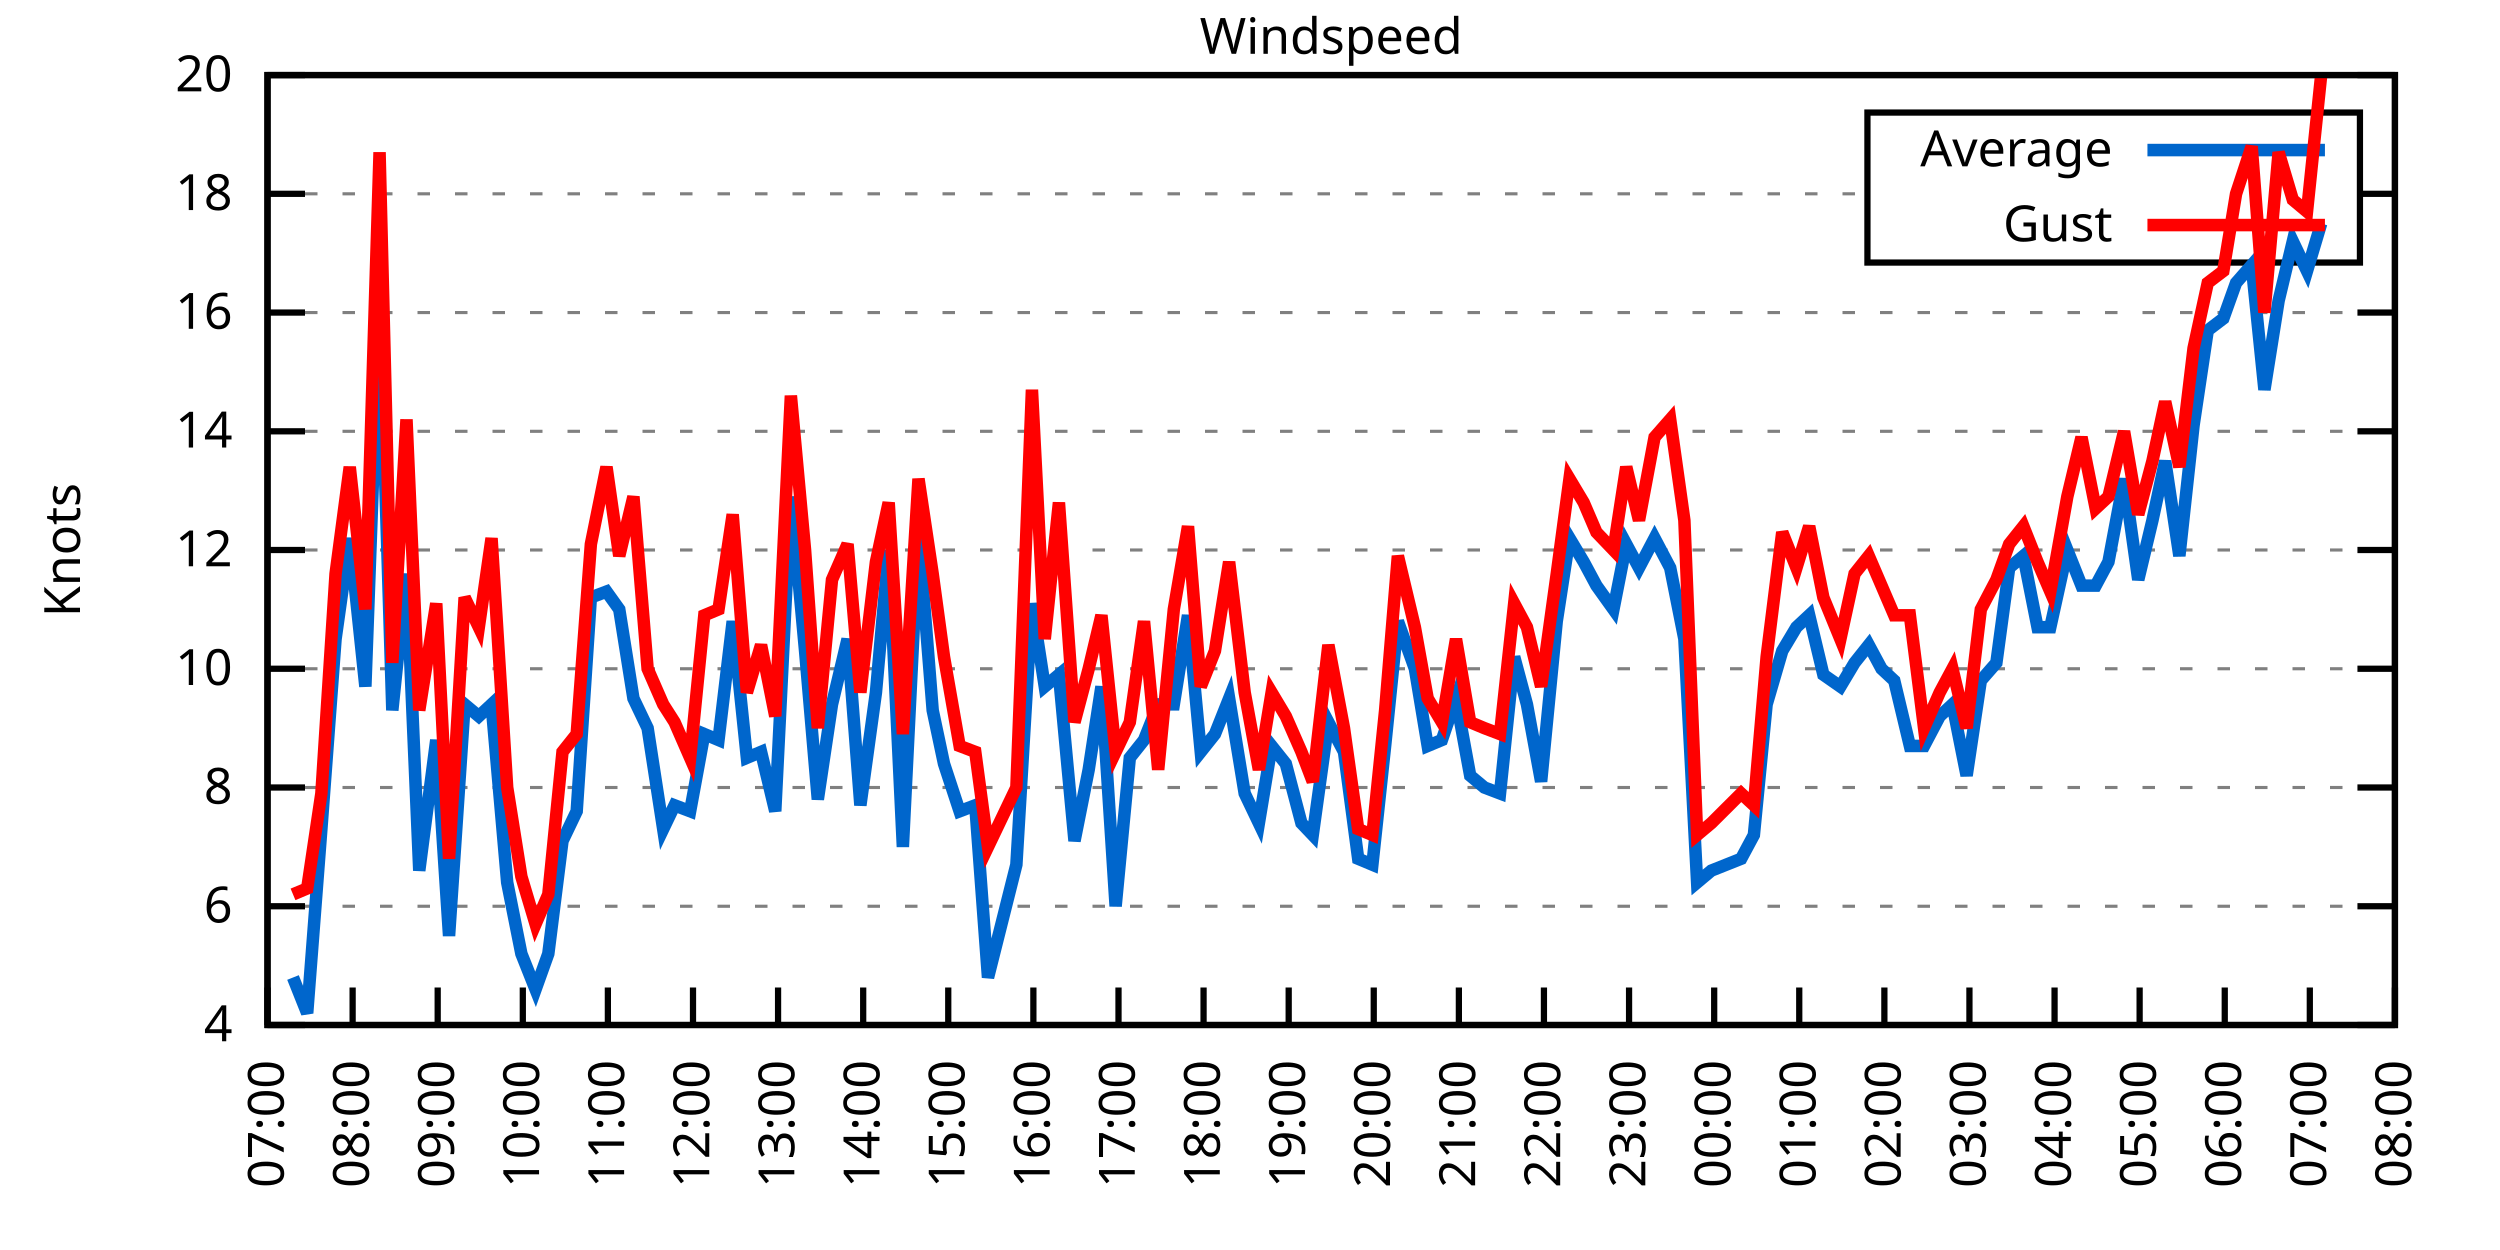
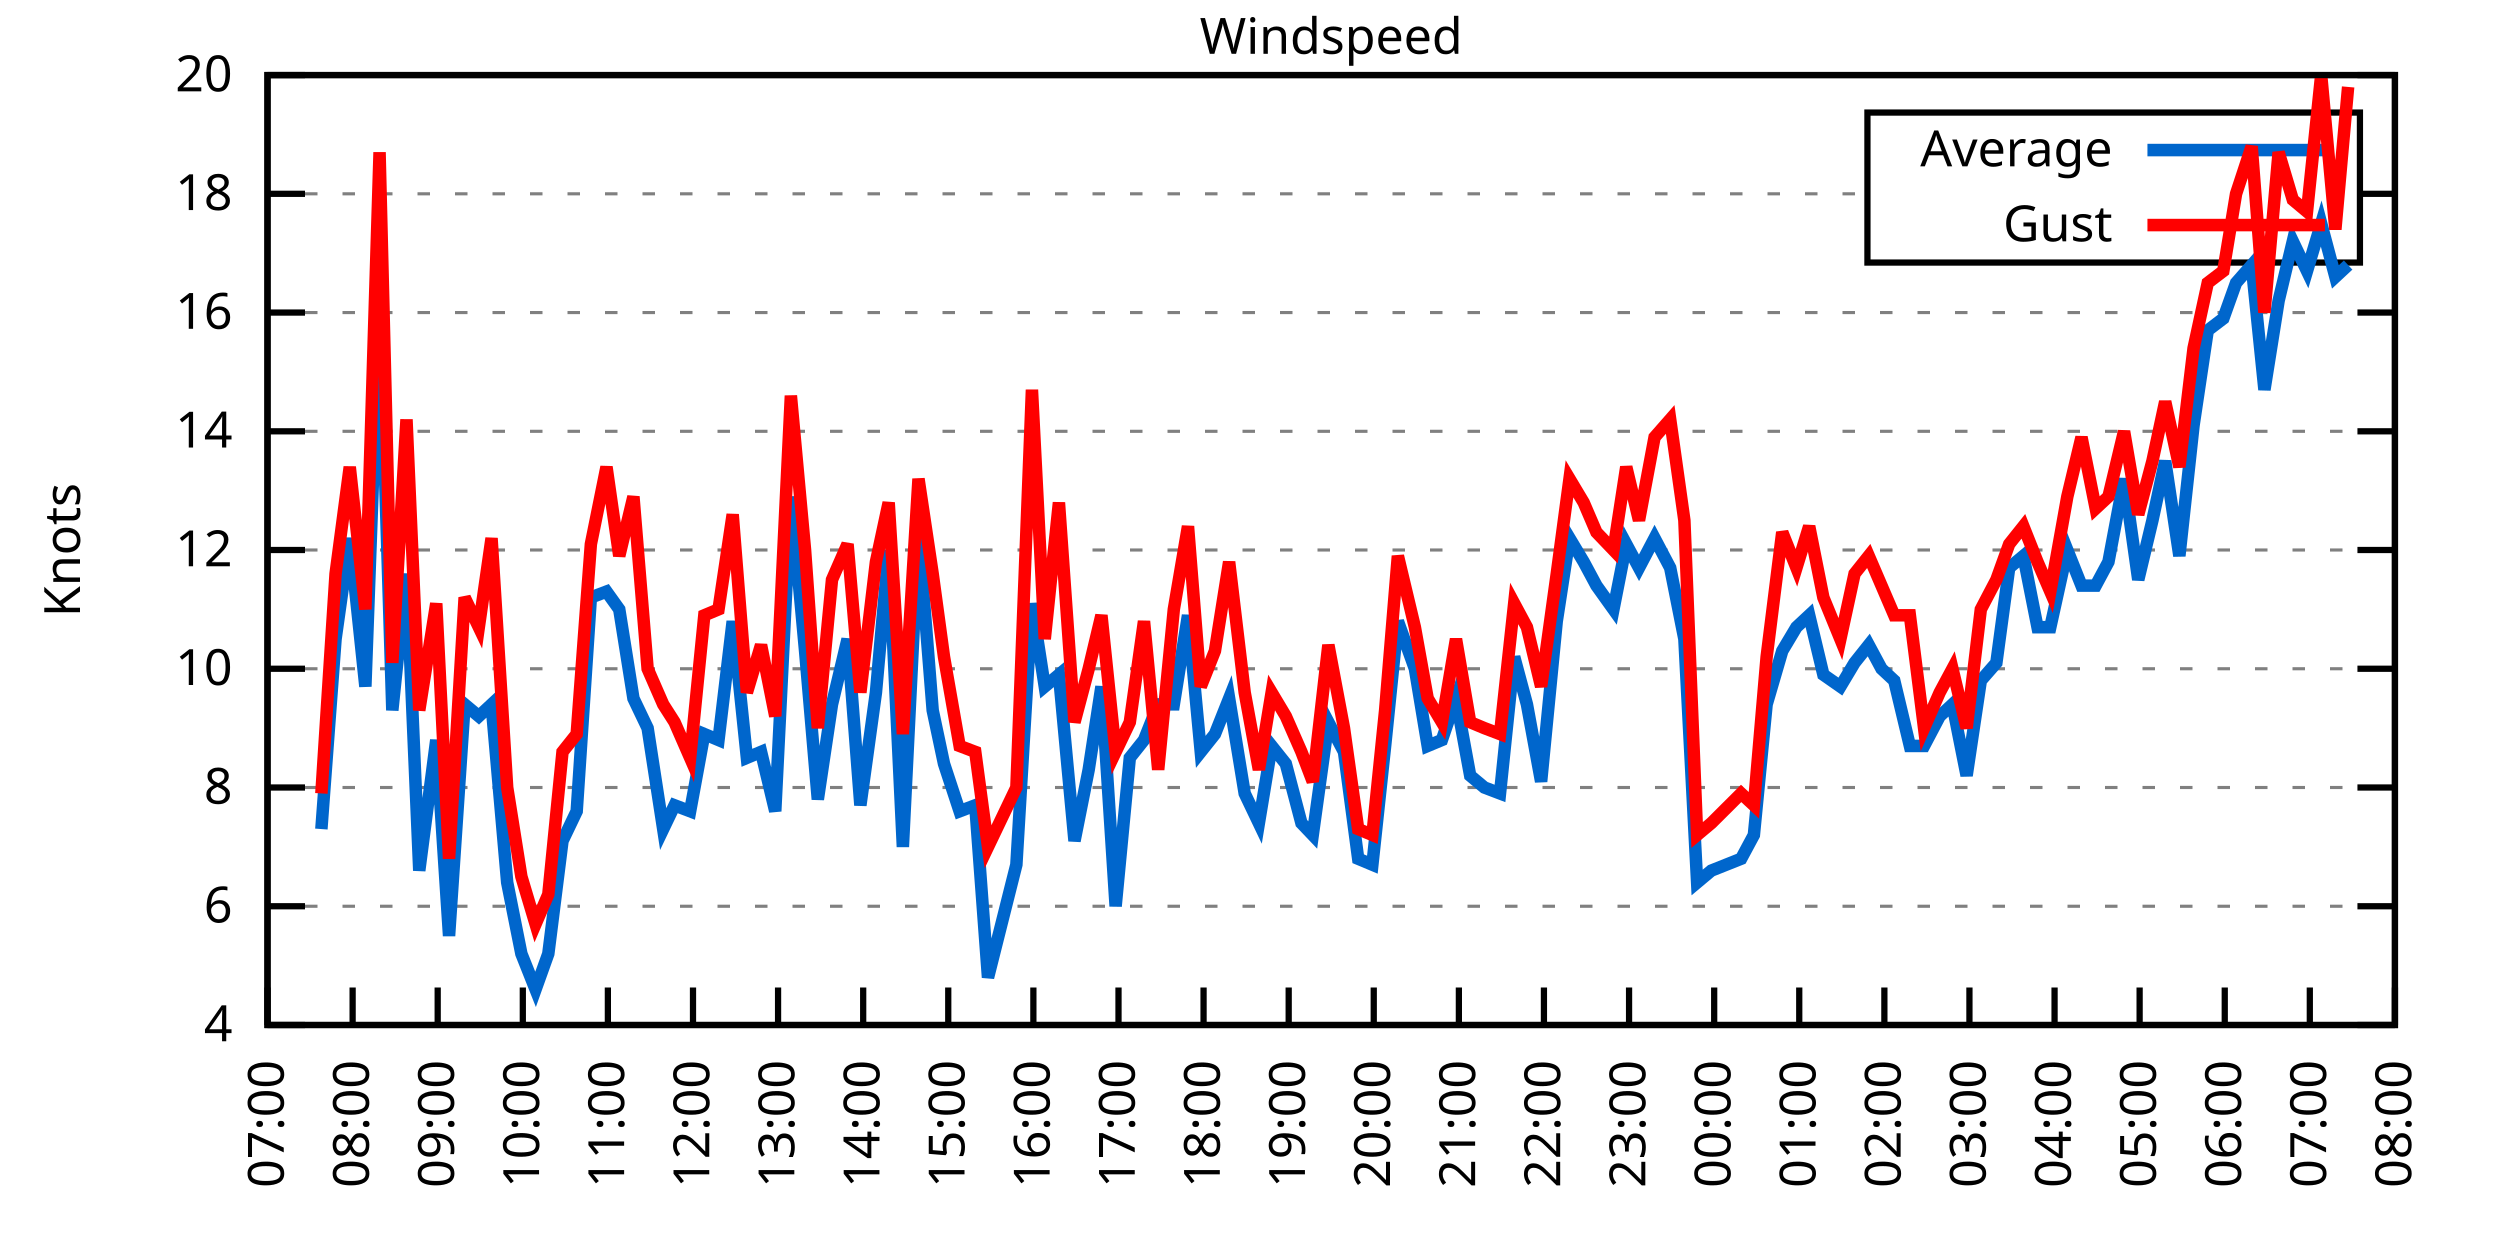
<svg xmlns="http://www.w3.org/2000/svg" xmlns:xlink="http://www.w3.org/1999/xlink" width="400" height="200" viewBox="0 0 400 200">
  <g id="gnuplot_canvas">
    <rect x="0" y="0" width="400" height="200" fill="none" />
    <defs>
      <circle id="gpDot" r="0.5" stroke-width="0.5" stroke="currentColor" />
      <path id="gpPt0" stroke-width="0.333" stroke="currentColor" d="M-1,0 h2 M0,-1 v2" />
      <path id="gpPt1" stroke-width="0.333" stroke="currentColor" d="M-1,-1 L1,1 M1,-1 L-1,1" />
      <path id="gpPt2" stroke-width="0.333" stroke="currentColor" d="M-1,0 L1,0 M0,-1 L0,1 M-1,-1 L1,1 M-1,1 L1,-1" />
      <rect id="gpPt3" stroke-width="0.333" stroke="currentColor" x="-1" y="-1" width="2" height="2" />
      <rect id="gpPt4" stroke-width="0.333" stroke="currentColor" fill="currentColor" x="-1" y="-1" width="2" height="2" />
      <circle id="gpPt5" stroke-width="0.333" stroke="currentColor" cx="0" cy="0" r="1" />
      <use xlink:href="#gpPt5" id="gpPt6" fill="currentColor" stroke="none" />
      <path id="gpPt7" stroke-width="0.333" stroke="currentColor" d="M0,-1.33 L-1.33,0.67 L1.33,0.67 z" />
      <use xlink:href="#gpPt7" id="gpPt8" fill="currentColor" stroke="none" />
      <use xlink:href="#gpPt7" id="gpPt9" stroke="currentColor" transform="rotate(180)" />
      <use xlink:href="#gpPt9" id="gpPt10" fill="currentColor" stroke="none" />
      <use xlink:href="#gpPt3" id="gpPt11" stroke="currentColor" transform="rotate(45)" />
      <use xlink:href="#gpPt11" id="gpPt12" fill="currentColor" stroke="none" />
      <path id="gpPt13" stroke-width="0.333" stroke="currentColor" d="M0,1.330 L1.265,0.411 L0.782,-1.067 L-0.782,-1.076 L-1.265,0.411 z" />
      <use xlink:href="#gpPt13" id="gpPt14" fill="currentColor" stroke="none" />
      <filter id="textbox" filterUnits="objectBoundingBox" x="0" y="0" height="1" width="1">
        <feFlood flood-color="white" flood-opacity="1" result="bgnd" />
        <feComposite in="SourceGraphic" in2="bgnd" operator="atop" />
      </filter>
      <filter id="greybox" filterUnits="objectBoundingBox" x="0" y="0" height="1" width="1">
        <feFlood flood-color="lightgrey" flood-opacity="1" result="grey" />
        <feComposite in="SourceGraphic" in2="grey" operator="atop" />
      </filter>
    </defs>
    <g fill="none" color="white" stroke="currentColor" stroke-width="1.00" stroke-linecap="butt" stroke-linejoin="miter">
</g>
    <g fill="none" color="black" stroke="currentColor" stroke-width="1.00" stroke-linecap="butt" stroke-linejoin="miter">
      <g stroke="none" shape-rendering="crispEdges">
        <polygon fill="rgb(255, 255, 255)" points="42.80,164.00 383.18,164.00 383.18,12.02 42.80,12.02 " />
      </g>
    </g>
    <g fill="none" color="black" stroke="currentColor" stroke-width="1.00" stroke-linecap="butt" stroke-linejoin="miter">
</g>
    <g fill="none" color="black" stroke="black" stroke-width="0.50" stroke-linecap="butt" stroke-linejoin="miter">
</g>
    <g fill="none" color="gray" stroke="currentColor" stroke-width="0.50" stroke-linecap="butt" stroke-linejoin="miter">
      <path stroke="gray" stroke-dasharray="2,4" class="gridline" d="M42.80,164.00 L383.19,164.00  " />
    </g>
    <g fill="none" color="gray" stroke="gray" stroke-width="1.00" stroke-linecap="butt" stroke-linejoin="miter">
</g>
    <g fill="none" color="black" stroke="currentColor" stroke-width="1.00" stroke-linecap="butt" stroke-linejoin="miter">
      <path stroke="black" d="M42.80,164.00 L48.80,164.00 M383.19,164.00 L377.19,164.00  " />
      <g transform="translate(37.20,166.60)" stroke="none" fill="black" font-family="Sans" font-size="8.00" text-anchor="end">
        <text>
          <tspan font-family="Sans"> 4</tspan>
        </text>
      </g>
    </g>
    <g fill="none" color="black" stroke="currentColor" stroke-width="1.00" stroke-linecap="butt" stroke-linejoin="miter">
</g>
    <g fill="none" color="black" stroke="black" stroke-width="0.50" stroke-linecap="butt" stroke-linejoin="miter">
</g>
    <g fill="none" color="gray" stroke="currentColor" stroke-width="0.50" stroke-linecap="butt" stroke-linejoin="miter">
      <path stroke="gray" stroke-dasharray="2,4" class="gridline" d="M42.80,145.00 L383.19,145.00  " />
    </g>
    <g fill="none" color="gray" stroke="gray" stroke-width="1.00" stroke-linecap="butt" stroke-linejoin="miter">
</g>
    <g fill="none" color="black" stroke="currentColor" stroke-width="1.00" stroke-linecap="butt" stroke-linejoin="miter">
      <path stroke="black" d="M42.80,145.00 L48.80,145.00 M383.19,145.00 L377.19,145.00  " />
      <g transform="translate(37.20,147.60)" stroke="none" fill="black" font-family="Sans" font-size="8.00" text-anchor="end">
        <text>
          <tspan font-family="Sans"> 6</tspan>
        </text>
      </g>
    </g>
    <g fill="none" color="black" stroke="currentColor" stroke-width="1.00" stroke-linecap="butt" stroke-linejoin="miter">
</g>
    <g fill="none" color="black" stroke="black" stroke-width="0.50" stroke-linecap="butt" stroke-linejoin="miter">
</g>
    <g fill="none" color="gray" stroke="currentColor" stroke-width="0.50" stroke-linecap="butt" stroke-linejoin="miter">
      <path stroke="gray" stroke-dasharray="2,4" class="gridline" d="M42.80,126.00 L383.19,126.00  " />
    </g>
    <g fill="none" color="gray" stroke="gray" stroke-width="1.00" stroke-linecap="butt" stroke-linejoin="miter">
</g>
    <g fill="none" color="black" stroke="currentColor" stroke-width="1.00" stroke-linecap="butt" stroke-linejoin="miter">
      <path stroke="black" d="M42.80,126.00 L48.80,126.00 M383.19,126.00 L377.19,126.00  " />
      <g transform="translate(37.20,128.60)" stroke="none" fill="black" font-family="Sans" font-size="8.00" text-anchor="end">
        <text>
          <tspan font-family="Sans"> 8</tspan>
        </text>
      </g>
    </g>
    <g fill="none" color="black" stroke="currentColor" stroke-width="1.00" stroke-linecap="butt" stroke-linejoin="miter">
</g>
    <g fill="none" color="black" stroke="black" stroke-width="0.50" stroke-linecap="butt" stroke-linejoin="miter">
</g>
    <g fill="none" color="gray" stroke="currentColor" stroke-width="0.50" stroke-linecap="butt" stroke-linejoin="miter">
      <path stroke="gray" stroke-dasharray="2,4" class="gridline" d="M42.80,107.00 L383.19,107.00  " />
    </g>
    <g fill="none" color="gray" stroke="gray" stroke-width="1.00" stroke-linecap="butt" stroke-linejoin="miter">
</g>
    <g fill="none" color="black" stroke="currentColor" stroke-width="1.00" stroke-linecap="butt" stroke-linejoin="miter">
      <path stroke="black" d="M42.80,107.00 L48.80,107.00 M383.19,107.00 L377.19,107.00  " />
      <g transform="translate(37.20,109.60)" stroke="none" fill="black" font-family="Sans" font-size="8.00" text-anchor="end">
        <text>
          <tspan font-family="Sans"> 10</tspan>
        </text>
      </g>
    </g>
    <g fill="none" color="black" stroke="currentColor" stroke-width="1.00" stroke-linecap="butt" stroke-linejoin="miter">
</g>
    <g fill="none" color="black" stroke="black" stroke-width="0.50" stroke-linecap="butt" stroke-linejoin="miter">
</g>
    <g fill="none" color="gray" stroke="currentColor" stroke-width="0.50" stroke-linecap="butt" stroke-linejoin="miter">
      <path stroke="gray" stroke-dasharray="2,4" class="gridline" d="M42.80,88.00 L383.19,88.00  " />
    </g>
    <g fill="none" color="gray" stroke="gray" stroke-width="1.00" stroke-linecap="butt" stroke-linejoin="miter">
</g>
    <g fill="none" color="black" stroke="currentColor" stroke-width="1.00" stroke-linecap="butt" stroke-linejoin="miter">
      <path stroke="black" d="M42.80,88.00 L48.80,88.00 M383.19,88.00 L377.19,88.00  " />
      <g transform="translate(37.20,90.60)" stroke="none" fill="black" font-family="Sans" font-size="8.00" text-anchor="end">
        <text>
          <tspan font-family="Sans"> 12</tspan>
        </text>
      </g>
    </g>
    <g fill="none" color="black" stroke="currentColor" stroke-width="1.00" stroke-linecap="butt" stroke-linejoin="miter">
</g>
    <g fill="none" color="black" stroke="black" stroke-width="0.50" stroke-linecap="butt" stroke-linejoin="miter">
</g>
    <g fill="none" color="gray" stroke="currentColor" stroke-width="0.50" stroke-linecap="butt" stroke-linejoin="miter">
      <path stroke="gray" stroke-dasharray="2,4" class="gridline" d="M42.80,69.01 L383.19,69.01  " />
    </g>
    <g fill="none" color="gray" stroke="gray" stroke-width="1.00" stroke-linecap="butt" stroke-linejoin="miter">
</g>
    <g fill="none" color="black" stroke="currentColor" stroke-width="1.00" stroke-linecap="butt" stroke-linejoin="miter">
      <path stroke="black" d="M42.80,69.01 L48.80,69.01 M383.19,69.01 L377.19,69.01  " />
      <g transform="translate(37.20,71.61)" stroke="none" fill="black" font-family="Sans" font-size="8.00" text-anchor="end">
        <text>
          <tspan font-family="Sans"> 14</tspan>
        </text>
      </g>
    </g>
    <g fill="none" color="black" stroke="currentColor" stroke-width="1.00" stroke-linecap="butt" stroke-linejoin="miter">
</g>
    <g fill="none" color="black" stroke="black" stroke-width="0.50" stroke-linecap="butt" stroke-linejoin="miter">
</g>
    <g fill="none" color="gray" stroke="currentColor" stroke-width="0.50" stroke-linecap="butt" stroke-linejoin="miter">
      <path stroke="gray" stroke-dasharray="2,4" class="gridline" d="M42.80,50.01 L383.19,50.01  " />
    </g>
    <g fill="none" color="gray" stroke="gray" stroke-width="1.00" stroke-linecap="butt" stroke-linejoin="miter">
</g>
    <g fill="none" color="black" stroke="currentColor" stroke-width="1.00" stroke-linecap="butt" stroke-linejoin="miter">
      <path stroke="black" d="M42.80,50.01 L48.80,50.01 M383.19,50.01 L377.19,50.01  " />
      <g transform="translate(37.20,52.61)" stroke="none" fill="black" font-family="Sans" font-size="8.00" text-anchor="end">
        <text>
          <tspan font-family="Sans"> 16</tspan>
        </text>
      </g>
    </g>
    <g fill="none" color="black" stroke="currentColor" stroke-width="1.00" stroke-linecap="butt" stroke-linejoin="miter">
</g>
    <g fill="none" color="black" stroke="black" stroke-width="0.50" stroke-linecap="butt" stroke-linejoin="miter">
</g>
    <g fill="none" color="gray" stroke="currentColor" stroke-width="0.50" stroke-linecap="butt" stroke-linejoin="miter">
      <path stroke="gray" stroke-dasharray="2,4" class="gridline" d="M42.80,31.01 L298.79,31.01 M377.59,31.01 L383.19,31.01  " />
    </g>
    <g fill="none" color="gray" stroke="gray" stroke-width="1.00" stroke-linecap="butt" stroke-linejoin="miter">
</g>
    <g fill="none" color="black" stroke="currentColor" stroke-width="1.00" stroke-linecap="butt" stroke-linejoin="miter">
      <path stroke="black" d="M42.80,31.01 L48.80,31.01 M383.19,31.01 L377.19,31.01  " />
      <g transform="translate(37.20,33.61)" stroke="none" fill="black" font-family="Sans" font-size="8.00" text-anchor="end">
        <text>
          <tspan font-family="Sans"> 18</tspan>
        </text>
      </g>
    </g>
    <g fill="none" color="black" stroke="currentColor" stroke-width="1.00" stroke-linecap="butt" stroke-linejoin="miter">
</g>
    <g fill="none" color="black" stroke="black" stroke-width="0.50" stroke-linecap="butt" stroke-linejoin="miter">
</g>
    <g fill="none" color="gray" stroke="currentColor" stroke-width="0.50" stroke-linecap="butt" stroke-linejoin="miter">
      <path stroke="gray" stroke-dasharray="2,4" class="gridline" d="M42.80,12.01 L383.19,12.01  " />
    </g>
    <g fill="none" color="gray" stroke="gray" stroke-width="1.00" stroke-linecap="butt" stroke-linejoin="miter">
</g>
    <g fill="none" color="black" stroke="currentColor" stroke-width="1.00" stroke-linecap="butt" stroke-linejoin="miter">
      <path stroke="black" d="M42.80,12.01 L48.80,12.01 M383.19,12.01 L377.19,12.01  " />
      <g transform="translate(37.20,14.61)" stroke="none" fill="black" font-family="Sans" font-size="8.00" text-anchor="end">
        <text>
          <tspan font-family="Sans"> 20</tspan>
        </text>
      </g>
    </g>
    <g fill="none" color="black" stroke="currentColor" stroke-width="1.00" stroke-linecap="butt" stroke-linejoin="miter">
      <path stroke="black" d="M42.80,164.00 L42.80,158.00  " />
      <g transform="translate(45.40,169.60) rotate(270.00)" stroke="none" fill="black" font-family="Sans" font-size="8.00" text-anchor="end">
        <text>
          <tspan font-family="Sans">07:00</tspan>
        </text>
      </g>
    </g>
    <g fill="none" color="black" stroke="currentColor" stroke-width="1.00" stroke-linecap="butt" stroke-linejoin="miter">
      <path stroke="black" d="M56.42,164.00 L56.42,158.00  " />
      <g transform="translate(59.02,169.60) rotate(270.00)" stroke="none" fill="black" font-family="Sans" font-size="8.00" text-anchor="end">
        <text>
          <tspan font-family="Sans">08:00</tspan>
        </text>
      </g>
    </g>
    <g fill="none" color="black" stroke="currentColor" stroke-width="1.00" stroke-linecap="butt" stroke-linejoin="miter">
      <path stroke="black" d="M70.03,164.00 L70.03,158.00  " />
      <g transform="translate(72.63,169.60) rotate(270.00)" stroke="none" fill="black" font-family="Sans" font-size="8.00" text-anchor="end">
        <text>
          <tspan font-family="Sans">09:00</tspan>
        </text>
      </g>
    </g>
    <g fill="none" color="black" stroke="currentColor" stroke-width="1.00" stroke-linecap="butt" stroke-linejoin="miter">
      <path stroke="black" d="M83.65,164.00 L83.65,158.00  " />
      <g transform="translate(86.25,169.60) rotate(270.00)" stroke="none" fill="black" font-family="Sans" font-size="8.00" text-anchor="end">
        <text>
          <tspan font-family="Sans">10:00</tspan>
        </text>
      </g>
    </g>
    <g fill="none" color="black" stroke="currentColor" stroke-width="1.00" stroke-linecap="butt" stroke-linejoin="miter">
      <path stroke="black" d="M97.26,164.00 L97.26,158.00  " />
      <g transform="translate(99.86,169.60) rotate(270.00)" stroke="none" fill="black" font-family="Sans" font-size="8.00" text-anchor="end">
        <text>
          <tspan font-family="Sans">11:00</tspan>
        </text>
      </g>
    </g>
    <g fill="none" color="black" stroke="currentColor" stroke-width="1.00" stroke-linecap="butt" stroke-linejoin="miter">
      <path stroke="black" d="M110.88,164.00 L110.88,158.00  " />
      <g transform="translate(113.48,169.60) rotate(270.00)" stroke="none" fill="black" font-family="Sans" font-size="8.00" text-anchor="end">
        <text>
          <tspan font-family="Sans">12:00</tspan>
        </text>
      </g>
    </g>
    <g fill="none" color="black" stroke="currentColor" stroke-width="1.00" stroke-linecap="butt" stroke-linejoin="miter">
      <path stroke="black" d="M124.49,164.00 L124.49,158.00  " />
      <g transform="translate(127.09,169.60) rotate(270.00)" stroke="none" fill="black" font-family="Sans" font-size="8.00" text-anchor="end">
        <text>
          <tspan font-family="Sans">13:00</tspan>
        </text>
      </g>
    </g>
    <g fill="none" color="black" stroke="currentColor" stroke-width="1.00" stroke-linecap="butt" stroke-linejoin="miter">
      <path stroke="black" d="M138.11,164.00 L138.11,158.00  " />
      <g transform="translate(140.71,169.60) rotate(270.00)" stroke="none" fill="black" font-family="Sans" font-size="8.00" text-anchor="end">
        <text>
          <tspan font-family="Sans">14:00</tspan>
        </text>
      </g>
    </g>
    <g fill="none" color="black" stroke="currentColor" stroke-width="1.00" stroke-linecap="butt" stroke-linejoin="miter">
      <path stroke="black" d="M151.72,164.00 L151.72,158.00  " />
      <g transform="translate(154.32,169.60) rotate(270.00)" stroke="none" fill="black" font-family="Sans" font-size="8.00" text-anchor="end">
        <text>
          <tspan font-family="Sans">15:00</tspan>
        </text>
      </g>
    </g>
    <g fill="none" color="black" stroke="currentColor" stroke-width="1.00" stroke-linecap="butt" stroke-linejoin="miter">
      <path stroke="black" d="M165.34,164.00 L165.34,158.00  " />
      <g transform="translate(167.94,169.60) rotate(270.00)" stroke="none" fill="black" font-family="Sans" font-size="8.00" text-anchor="end">
        <text>
          <tspan font-family="Sans">16:00</tspan>
        </text>
      </g>
    </g>
    <g fill="none" color="black" stroke="currentColor" stroke-width="1.00" stroke-linecap="butt" stroke-linejoin="miter">
      <path stroke="black" d="M178.96,164.00 L178.96,158.00  " />
      <g transform="translate(181.56,169.60) rotate(270.00)" stroke="none" fill="black" font-family="Sans" font-size="8.00" text-anchor="end">
        <text>
          <tspan font-family="Sans">17:00</tspan>
        </text>
      </g>
    </g>
    <g fill="none" color="black" stroke="currentColor" stroke-width="1.00" stroke-linecap="butt" stroke-linejoin="miter">
      <path stroke="black" d="M192.57,164.00 L192.57,158.00  " />
      <g transform="translate(195.17,169.60) rotate(270.00)" stroke="none" fill="black" font-family="Sans" font-size="8.00" text-anchor="end">
        <text>
          <tspan font-family="Sans">18:00</tspan>
        </text>
      </g>
    </g>
    <g fill="none" color="black" stroke="currentColor" stroke-width="1.00" stroke-linecap="butt" stroke-linejoin="miter">
      <path stroke="black" d="M206.19,164.00 L206.19,158.00  " />
      <g transform="translate(208.79,169.60) rotate(270.00)" stroke="none" fill="black" font-family="Sans" font-size="8.00" text-anchor="end">
        <text>
          <tspan font-family="Sans">19:00</tspan>
        </text>
      </g>
    </g>
    <g fill="none" color="black" stroke="currentColor" stroke-width="1.00" stroke-linecap="butt" stroke-linejoin="miter">
      <path stroke="black" d="M219.80,164.00 L219.80,158.00  " />
      <g transform="translate(222.40,169.60) rotate(270.00)" stroke="none" fill="black" font-family="Sans" font-size="8.00" text-anchor="end">
        <text>
          <tspan font-family="Sans">20:00</tspan>
        </text>
      </g>
    </g>
    <g fill="none" color="black" stroke="currentColor" stroke-width="1.00" stroke-linecap="butt" stroke-linejoin="miter">
      <path stroke="black" d="M233.42,164.00 L233.42,158.00  " />
      <g transform="translate(236.02,169.60) rotate(270.00)" stroke="none" fill="black" font-family="Sans" font-size="8.00" text-anchor="end">
        <text>
          <tspan font-family="Sans">21:00</tspan>
        </text>
      </g>
    </g>
    <g fill="none" color="black" stroke="currentColor" stroke-width="1.00" stroke-linecap="butt" stroke-linejoin="miter">
      <path stroke="black" d="M247.03,164.00 L247.03,158.00  " />
      <g transform="translate(249.63,169.60) rotate(270.00)" stroke="none" fill="black" font-family="Sans" font-size="8.00" text-anchor="end">
        <text>
          <tspan font-family="Sans">22:00</tspan>
        </text>
      </g>
    </g>
    <g fill="none" color="black" stroke="currentColor" stroke-width="1.00" stroke-linecap="butt" stroke-linejoin="miter">
      <path stroke="black" d="M260.65,164.00 L260.65,158.00  " />
      <g transform="translate(263.25,169.60) rotate(270.00)" stroke="none" fill="black" font-family="Sans" font-size="8.00" text-anchor="end">
        <text>
          <tspan font-family="Sans">23:00</tspan>
        </text>
      </g>
    </g>
    <g fill="none" color="black" stroke="currentColor" stroke-width="1.00" stroke-linecap="butt" stroke-linejoin="miter">
      <path stroke="black" d="M274.27,164.00 L274.27,158.00  " />
      <g transform="translate(276.87,169.60) rotate(270.00)" stroke="none" fill="black" font-family="Sans" font-size="8.00" text-anchor="end">
        <text>
          <tspan font-family="Sans">00:00</tspan>
        </text>
      </g>
    </g>
    <g fill="none" color="black" stroke="currentColor" stroke-width="1.00" stroke-linecap="butt" stroke-linejoin="miter">
      <path stroke="black" d="M287.88,164.00 L287.88,158.00  " />
      <g transform="translate(290.48,169.60) rotate(270.00)" stroke="none" fill="black" font-family="Sans" font-size="8.00" text-anchor="end">
        <text>
          <tspan font-family="Sans">01:00</tspan>
        </text>
      </g>
    </g>
    <g fill="none" color="black" stroke="currentColor" stroke-width="1.00" stroke-linecap="butt" stroke-linejoin="miter">
      <path stroke="black" d="M301.50,164.00 L301.50,158.00  " />
      <g transform="translate(304.10,169.60) rotate(270.00)" stroke="none" fill="black" font-family="Sans" font-size="8.00" text-anchor="end">
        <text>
          <tspan font-family="Sans">02:00</tspan>
        </text>
      </g>
    </g>
    <g fill="none" color="black" stroke="currentColor" stroke-width="1.00" stroke-linecap="butt" stroke-linejoin="miter">
      <path stroke="black" d="M315.11,164.00 L315.11,158.00  " />
      <g transform="translate(317.71,169.60) rotate(270.00)" stroke="none" fill="black" font-family="Sans" font-size="8.00" text-anchor="end">
        <text>
          <tspan font-family="Sans">03:00</tspan>
        </text>
      </g>
    </g>
    <g fill="none" color="black" stroke="currentColor" stroke-width="1.00" stroke-linecap="butt" stroke-linejoin="miter">
      <path stroke="black" d="M328.73,164.00 L328.73,158.00  " />
      <g transform="translate(331.33,169.60) rotate(270.00)" stroke="none" fill="black" font-family="Sans" font-size="8.00" text-anchor="end">
        <text>
          <tspan font-family="Sans">04:00</tspan>
        </text>
      </g>
    </g>
    <g fill="none" color="black" stroke="currentColor" stroke-width="1.00" stroke-linecap="butt" stroke-linejoin="miter">
      <path stroke="black" d="M342.34,164.00 L342.34,158.00  " />
      <g transform="translate(344.94,169.60) rotate(270.00)" stroke="none" fill="black" font-family="Sans" font-size="8.00" text-anchor="end">
        <text>
          <tspan font-family="Sans">05:00</tspan>
        </text>
      </g>
    </g>
    <g fill="none" color="black" stroke="currentColor" stroke-width="1.00" stroke-linecap="butt" stroke-linejoin="miter">
      <path stroke="black" d="M355.96,164.00 L355.96,158.00  " />
      <g transform="translate(358.56,169.60) rotate(270.00)" stroke="none" fill="black" font-family="Sans" font-size="8.00" text-anchor="end">
        <text>
          <tspan font-family="Sans">06:00</tspan>
        </text>
      </g>
    </g>
    <g fill="none" color="black" stroke="currentColor" stroke-width="1.00" stroke-linecap="butt" stroke-linejoin="miter">
      <path stroke="black" d="M369.57,164.00 L369.57,158.00  " />
      <g transform="translate(372.17,169.60) rotate(270.00)" stroke="none" fill="black" font-family="Sans" font-size="8.00" text-anchor="end">
        <text>
          <tspan font-family="Sans">07:00</tspan>
        </text>
      </g>
    </g>
    <g fill="none" color="black" stroke="currentColor" stroke-width="1.00" stroke-linecap="butt" stroke-linejoin="miter">
      <path stroke="black" d="M383.19,164.00 L383.19,158.00  " />
      <g transform="translate(385.79,169.60) rotate(270.00)" stroke="none" fill="black" font-family="Sans" font-size="8.00" text-anchor="end">
        <text>
          <tspan font-family="Sans">08:00</tspan>
        </text>
      </g>
    </g>
    <g fill="none" color="black" stroke="currentColor" stroke-width="1.00" stroke-linecap="butt" stroke-linejoin="miter">
</g>
    <g fill="none" color="black" stroke="currentColor" stroke-width="1.00" stroke-linecap="butt" stroke-linejoin="miter">
      <path stroke="black" d="M42.80,12.01 L42.80,164.00 L383.19,164.00 L383.19,12.01 L42.80,12.01 Z  " />
    </g>
    <g fill="none" color="black" stroke="currentColor" stroke-width="1.00" stroke-linecap="butt" stroke-linejoin="miter">
</g>
    <g fill="none" color="black" stroke="currentColor" stroke-width="1.00" stroke-linecap="butt" stroke-linejoin="miter">
      <path stroke="black" d="M298.79,42.01 L298.79,18.01 L377.59,18.01 L377.59,42.01 L298.79,42.01 Z  " />
    </g>
    <g id="Windspeed_plot_1">
      <g fill="none" color="white" stroke="black" stroke-width="2.00" stroke-linecap="butt" stroke-linejoin="miter">
</g>
      <g fill="none" color="black" stroke="currentColor" stroke-width="2.00" stroke-linecap="butt" stroke-linejoin="miter">
        <g transform="translate(337.99,26.61)" stroke="none" fill="black" font-family="Sans" font-size="8.00" text-anchor="end">
          <text>
            <tspan font-family="Sans">Average</tspan>
          </text>
        </g>
      </g>
      <g fill="none" color="black" stroke="currentColor" stroke-width="2.00" stroke-linecap="butt" stroke-linejoin="miter">
-         <path stroke="rgb(  0, 102, 204)" d="M343.59,24.01 L371.99,24.01 M46.88,156.40 L49.15,162.10 L51.42,132.65 L53.69,102.25 L55.96,86.11 L58.46,109.85   L60.73,48.11 L62.77,113.65 L65.04,91.80 L67.08,139.30 L69.80,118.40 L71.85,149.75 L74.34,112.70 L76.61,114.60   L78.65,112.70 L81.15,141.20 L83.42,152.60 L85.69,158.30 L87.73,152.60 L90.00,134.55 L92.27,129.80 L94.54,95.60   L97.04,94.65 L99.08,97.50 L101.35,111.75 L103.62,116.50 L106.11,132.65 L107.93,128.85 L110.42,129.80 L112.69,117.45   L114.96,118.40 L117.23,99.40 L119.50,121.25 L121.77,120.30 L124.04,129.80 L126.54,79.46 L128.81,104.15 L130.85,127.90   L133.12,112.70 L135.61,102.25 L137.66,128.85 L140.15,110.80 L142.19,88.00 L144.46,135.50 L146.96,85.16 L149.23,113.65   L151.04,122.20 L153.54,129.80 L156.04,128.85 L158.08,156.40 L162.62,138.35 L165.11,96.55 L167.16,109.85 L169.43,107.95   L171.92,134.55 L174.19,123.15 L176.23,109.85 L178.50,145.00 L180.77,121.25 L183.04,118.40 L185.31,112.70 L187.81,112.70   L190.08,98.45 L192.12,120.30 L194.39,117.45 L196.66,111.75 L199.15,126.95 L201.42,131.70 L203.46,119.35 L205.73,122.20   L208.23,131.70 L210.04,133.60 L212.54,115.55 L215.04,120.30 L217.31,137.40 L219.58,138.35 L221.62,119.35 L223.66,99.40   L226.38,107.00 L228.43,119.35 L230.70,118.40 L232.96,111.75 L235.23,124.10 L237.50,126.00 L240.00,126.95 L242.27,105.10   L244.31,112.70 L246.58,125.05 L249.08,99.40 L251.12,86.11 L253.39,89.90 L255.43,93.70 L258.15,97.50 L260.20,87.06   L262.24,90.85 L264.73,86.11 L267.23,90.85 L269.50,102.25 L271.54,141.20 L273.81,139.30 L278.58,137.40 L280.62,133.60   L282.66,112.70 L285.16,104.15 L287.43,100.35 L289.47,98.45 L291.74,107.95 L294.46,109.85 L296.73,106.05 L299.00,103.20   L301.04,107.00 L303.08,108.90 L305.58,119.35 L307.85,119.35 L310.35,114.60 L312.39,112.70 L314.66,124.10 L316.93,108.90   L319.42,106.05 L321.47,90.85 L323.74,88.95 L326.00,100.35 L328.05,100.35 L330.77,88.00 L333.04,93.70 L335.31,93.70   L337.35,89.90 L339.85,76.61 L342.12,92.75 L344.39,83.26 L346.43,73.76 L348.70,88.95 L350.97,68.06 L353.24,52.86   L355.73,50.96 L357.77,45.26 L360.27,42.41 L362.31,62.36 L364.58,48.11 L366.85,38.61 L369.12,43.36 L371.39,35.76    " />
+         <path stroke="rgb(  0, 102, 204)" d="M343.59,24.01 L371.99,24.01 M51.42,132.65 L53.69,102.25 L55.96,86.11 L58.46,109.85 L60.73,48.11 L62.77,113.65   L65.04,91.80 L67.08,139.30 L69.80,118.40 L71.85,149.75 L74.34,112.70 L76.61,114.60 L78.65,112.70 L81.15,141.20   L83.42,152.60 L85.69,158.30 L87.73,152.60 L90.00,134.55 L92.27,129.80 L94.54,95.60 L97.04,94.65 L99.08,97.50   L101.35,111.75 L103.62,116.50 L106.11,132.65 L107.93,128.85 L110.42,129.80 L112.69,117.45 L114.96,118.40 L117.23,99.40   L119.50,121.25 L121.77,120.30 L124.04,129.80 L126.54,79.46 L128.81,104.15 L130.85,127.90 L133.12,112.70 L135.61,102.25   L137.66,128.85 L140.15,110.80 L142.19,88.00 L144.46,135.50 L146.96,85.16 L149.23,113.65 L151.04,122.20 L153.54,129.80   L156.04,128.85 L158.08,156.40 L162.62,138.35 L165.11,96.55 L167.16,109.85 L169.43,107.95 L171.92,134.55 L174.19,123.15   L176.23,109.85 L178.50,145.00 L180.77,121.25 L183.04,118.40 L185.31,112.70 L187.81,112.70 L190.08,98.45 L192.12,120.30   L194.39,117.45 L196.66,111.75 L199.15,126.95 L201.42,131.70 L203.46,119.35 L205.73,122.20 L208.23,131.70 L210.04,133.60   L212.54,115.55 L215.04,120.30 L217.31,137.40 L219.58,138.35 L221.62,119.35 L223.66,99.40 L226.38,107.00 L228.43,119.35   L230.70,118.40 L232.96,111.75 L235.23,124.10 L237.50,126.00 L240.00,126.95 L242.27,105.10 L244.31,112.70 L246.58,125.05   L249.08,99.40 L251.12,86.11 L253.39,89.90 L255.43,93.70 L258.15,97.50 L260.20,87.06 L262.24,90.85 L264.73,86.11   L267.23,90.85 L269.50,102.25 L271.54,141.20 L273.81,139.30 L278.58,137.40 L280.62,133.60 L282.66,112.70 L285.16,104.15   L287.43,100.35 L289.47,98.45 L291.74,107.95 L294.46,109.85 L296.73,106.05 L299.00,103.20 L301.04,107.00 L303.08,108.90   L305.58,119.35 L307.85,119.35 L310.35,114.60 L312.39,112.70 L314.66,124.10 L316.93,108.90 L319.42,106.05 L321.47,90.85   L323.74,88.95 L326.00,100.35 L328.05,100.35 L330.77,88.00 L333.04,93.70 L335.31,93.70 L337.35,89.90 L339.85,76.61   L342.12,92.75 L344.39,83.26 L346.43,73.76 L348.70,88.95 L350.97,68.06 L353.24,52.86 L355.73,50.96 L357.77,45.26   L360.27,42.41 L362.31,62.36 L364.58,48.11 L366.85,38.61 L369.12,43.36 L371.39,35.76 L373.66,44.31 L375.70,42.41    " />
      </g>
    </g>
    <g id="Windspeed_plot_2">
      <g fill="none" color="black" stroke="currentColor" stroke-width="2.00" stroke-linecap="butt" stroke-linejoin="miter">
        <g transform="translate(337.99,38.61)" stroke="none" fill="black" font-family="Sans" font-size="8.00" text-anchor="end">
          <text>
            <tspan font-family="Sans">Gust</tspan>
          </text>
        </g>
      </g>
      <g fill="none" color="black" stroke="currentColor" stroke-width="2.00" stroke-linecap="butt" stroke-linejoin="miter">
-         <path stroke="rgb(255,   0,   0)" d="M343.59,36.01 L371.99,36.01 M46.88,143.10 L49.15,142.15 L51.42,126.95 L53.69,91.80 L55.96,74.71 L58.46,97.50   L60.73,24.36 L62.77,106.05 L65.04,67.11 L67.08,113.65 L69.80,96.55 L71.85,137.40 L74.34,95.60 L76.61,100.35   L78.65,86.11 L81.15,126.00 L83.42,140.25 L85.69,147.85 L87.73,143.10 L90.00,120.30 L92.27,117.45 L94.54,87.06   L97.04,74.71 L99.08,88.95 L101.35,79.46 L103.62,107.00 L106.11,112.70 L107.93,115.55 L110.42,121.25 L112.69,98.45   L114.96,97.50 L117.23,82.31 L119.50,110.80 L121.77,103.20 L124.04,114.60 L126.54,63.31 L128.81,88.00 L130.85,116.50   L133.12,92.75 L135.61,87.06 L137.66,110.80 L140.15,89.90 L142.19,80.41 L144.46,117.45 L146.96,76.61 L149.23,91.80   L151.04,105.10 L153.54,119.35 L156.04,120.30 L158.08,135.50 L162.62,126.00 L165.11,62.36 L167.16,102.25 L169.43,80.41   L171.92,115.55 L174.19,107.00 L176.23,98.45 L178.50,120.30 L180.77,115.55 L183.04,99.40 L185.31,123.15 L187.81,97.50   L190.08,84.21 L192.12,109.85 L194.39,104.15 L196.66,89.90 L199.15,110.80 L201.42,123.15 L203.46,110.80 L205.73,114.60   L208.23,120.30 L210.04,125.05 L212.54,103.20 L215.04,116.50 L217.31,132.65 L219.58,133.60 L221.62,113.65 L223.66,88.95   L226.38,100.35 L228.43,111.75 L230.70,115.55 L232.96,102.25 L235.23,115.55 L237.50,116.50 L240.00,117.45 L242.27,96.55   L244.31,100.35 L246.58,109.85 L249.08,91.80 L251.12,76.61 L253.39,80.41 L255.43,85.16 L258.15,88.00 L260.20,74.71   L262.24,83.26 L264.73,69.96 L267.23,67.11 L269.50,83.26 L271.54,133.60 L273.81,131.70 L278.58,126.95 L280.62,128.85   L282.66,105.10 L285.16,85.16 L287.43,90.85 L289.47,84.21 L291.74,95.60 L294.46,102.25 L296.73,91.80 L299.00,88.95   L301.04,93.70 L303.08,98.45 L305.58,98.45 L307.85,116.50 L310.35,110.80 L312.39,107.00 L314.66,116.50 L316.93,97.50   L319.42,92.75 L321.47,87.06 L323.74,84.21 L326.00,89.90 L328.05,94.65 L330.77,79.46 L333.04,69.96 L335.31,81.36   L337.35,79.46 L339.85,69.01 L342.12,82.31 L344.39,73.76 L346.43,64.26 L348.70,74.71 L350.97,55.71 L353.24,45.26   L355.73,43.36 L357.77,31.01 L360.27,23.41 L362.31,50.01 L364.58,24.36 L366.85,31.96 L369.12,33.86 L371.39,12.01    " />
+         <path stroke="rgb(255,   0,   0)" d="M343.59,36.01 L371.99,36.01 M51.42,126.95 L53.69,91.80 L55.96,74.71 L58.46,97.50 L60.73,24.36 L62.77,106.05   L65.04,67.11 L67.08,113.65 L69.80,96.55 L71.85,137.40 L74.34,95.60 L76.61,100.35 L78.65,86.11 L81.15,126.00   L83.42,140.25 L85.69,147.85 L87.73,143.10 L90.00,120.30 L92.27,117.45 L94.54,87.06 L97.04,74.71 L99.08,88.95   L101.35,79.46 L103.62,107.00 L106.11,112.70 L107.93,115.55 L110.42,121.25 L112.69,98.45 L114.96,97.50 L117.23,82.31   L119.50,110.80 L121.77,103.20 L124.04,114.60 L126.54,63.31 L128.81,88.00 L130.85,116.50 L133.12,92.75 L135.61,87.06   L137.66,110.80 L140.15,89.90 L142.19,80.41 L144.46,117.45 L146.96,76.61 L149.23,91.80 L151.04,105.10 L153.54,119.35   L156.04,120.30 L158.08,135.50 L162.62,126.00 L165.11,62.36 L167.16,102.25 L169.43,80.41 L171.92,115.55 L174.19,107.00   L176.23,98.45 L178.50,120.30 L180.77,115.55 L183.04,99.40 L185.31,123.15 L187.81,97.50 L190.08,84.21 L192.12,109.85   L194.39,104.15 L196.66,89.90 L199.15,110.80 L201.42,123.15 L203.46,110.80 L205.73,114.60 L208.23,120.30 L210.04,125.05   L212.54,103.20 L215.04,116.50 L217.31,132.65 L219.58,133.60 L221.62,113.65 L223.66,88.95 L226.38,100.35 L228.43,111.75   L230.70,115.55 L232.96,102.25 L235.23,115.55 L237.50,116.50 L240.00,117.45 L242.27,96.55 L244.31,100.35 L246.58,109.85   L249.08,91.80 L251.12,76.61 L253.39,80.41 L255.43,85.16 L258.15,88.00 L260.20,74.71 L262.24,83.26 L264.73,69.96   L267.23,67.11 L269.50,83.26 L271.54,133.60 L273.81,131.70 L278.58,126.95 L280.62,128.85 L282.66,105.10 L285.16,85.16   L287.43,90.85 L289.47,84.21 L291.74,95.60 L294.46,102.25 L296.73,91.80 L299.00,88.95 L301.04,93.70 L303.08,98.45   L305.58,98.45 L307.85,116.50 L310.35,110.80 L312.39,107.00 L314.66,116.50 L316.93,97.50 L319.42,92.75 L321.47,87.06   L323.74,84.21 L326.00,89.90 L328.05,94.65 L330.77,79.46 L333.04,69.96 L335.31,81.36 L337.35,79.46 L339.85,69.01   L342.12,82.31 L344.39,73.76 L346.43,64.26 L348.70,74.71 L350.97,55.71 L353.24,45.26 L355.73,43.36 L357.77,31.01   L360.27,23.41 L362.31,50.01 L364.58,24.36 L366.85,31.96 L369.12,33.86 L371.39,12.01 L373.66,36.71 L375.70,13.91    " />
      </g>
    </g>
    <g fill="none" color="black" stroke="currentColor" stroke-width="2.00" stroke-linecap="butt" stroke-linejoin="miter">
</g>
    <g fill="none" color="black" stroke="black" stroke-width="1.00" stroke-linecap="butt" stroke-linejoin="miter">
</g>
    <g fill="none" color="black" stroke="currentColor" stroke-width="1.00" stroke-linecap="butt" stroke-linejoin="miter">
      <path stroke="black" d="M42.80,12.01 L42.80,164.00 L383.19,164.00 L383.19,12.01 L42.80,12.01 Z  " />
      <g transform="translate(12.80,88.01) rotate(270.00)" stroke="none" fill="black" font-family="Sans" font-size="8.00" text-anchor="middle">
        <text>
          <tspan font-family="Sans">Knots</tspan>
        </text>
      </g>
    </g>
    <g fill="none" color="black" stroke="currentColor" stroke-width="1.00" stroke-linecap="butt" stroke-linejoin="miter">
</g>
    <g fill="none" color="black" stroke="currentColor" stroke-width="1.00" stroke-linecap="butt" stroke-linejoin="miter">
      <g transform="translate(212.99,8.61)" stroke="none" fill="black" font-family="Sans" font-size="8.00" text-anchor="middle">
        <text>
          <tspan font-family="Sans">Windspeed</tspan>
        </text>
      </g>
    </g>
    <g fill="none" color="black" stroke="currentColor" stroke-width="1.00" stroke-linecap="butt" stroke-linejoin="miter">
</g>
  </g>
</svg>
